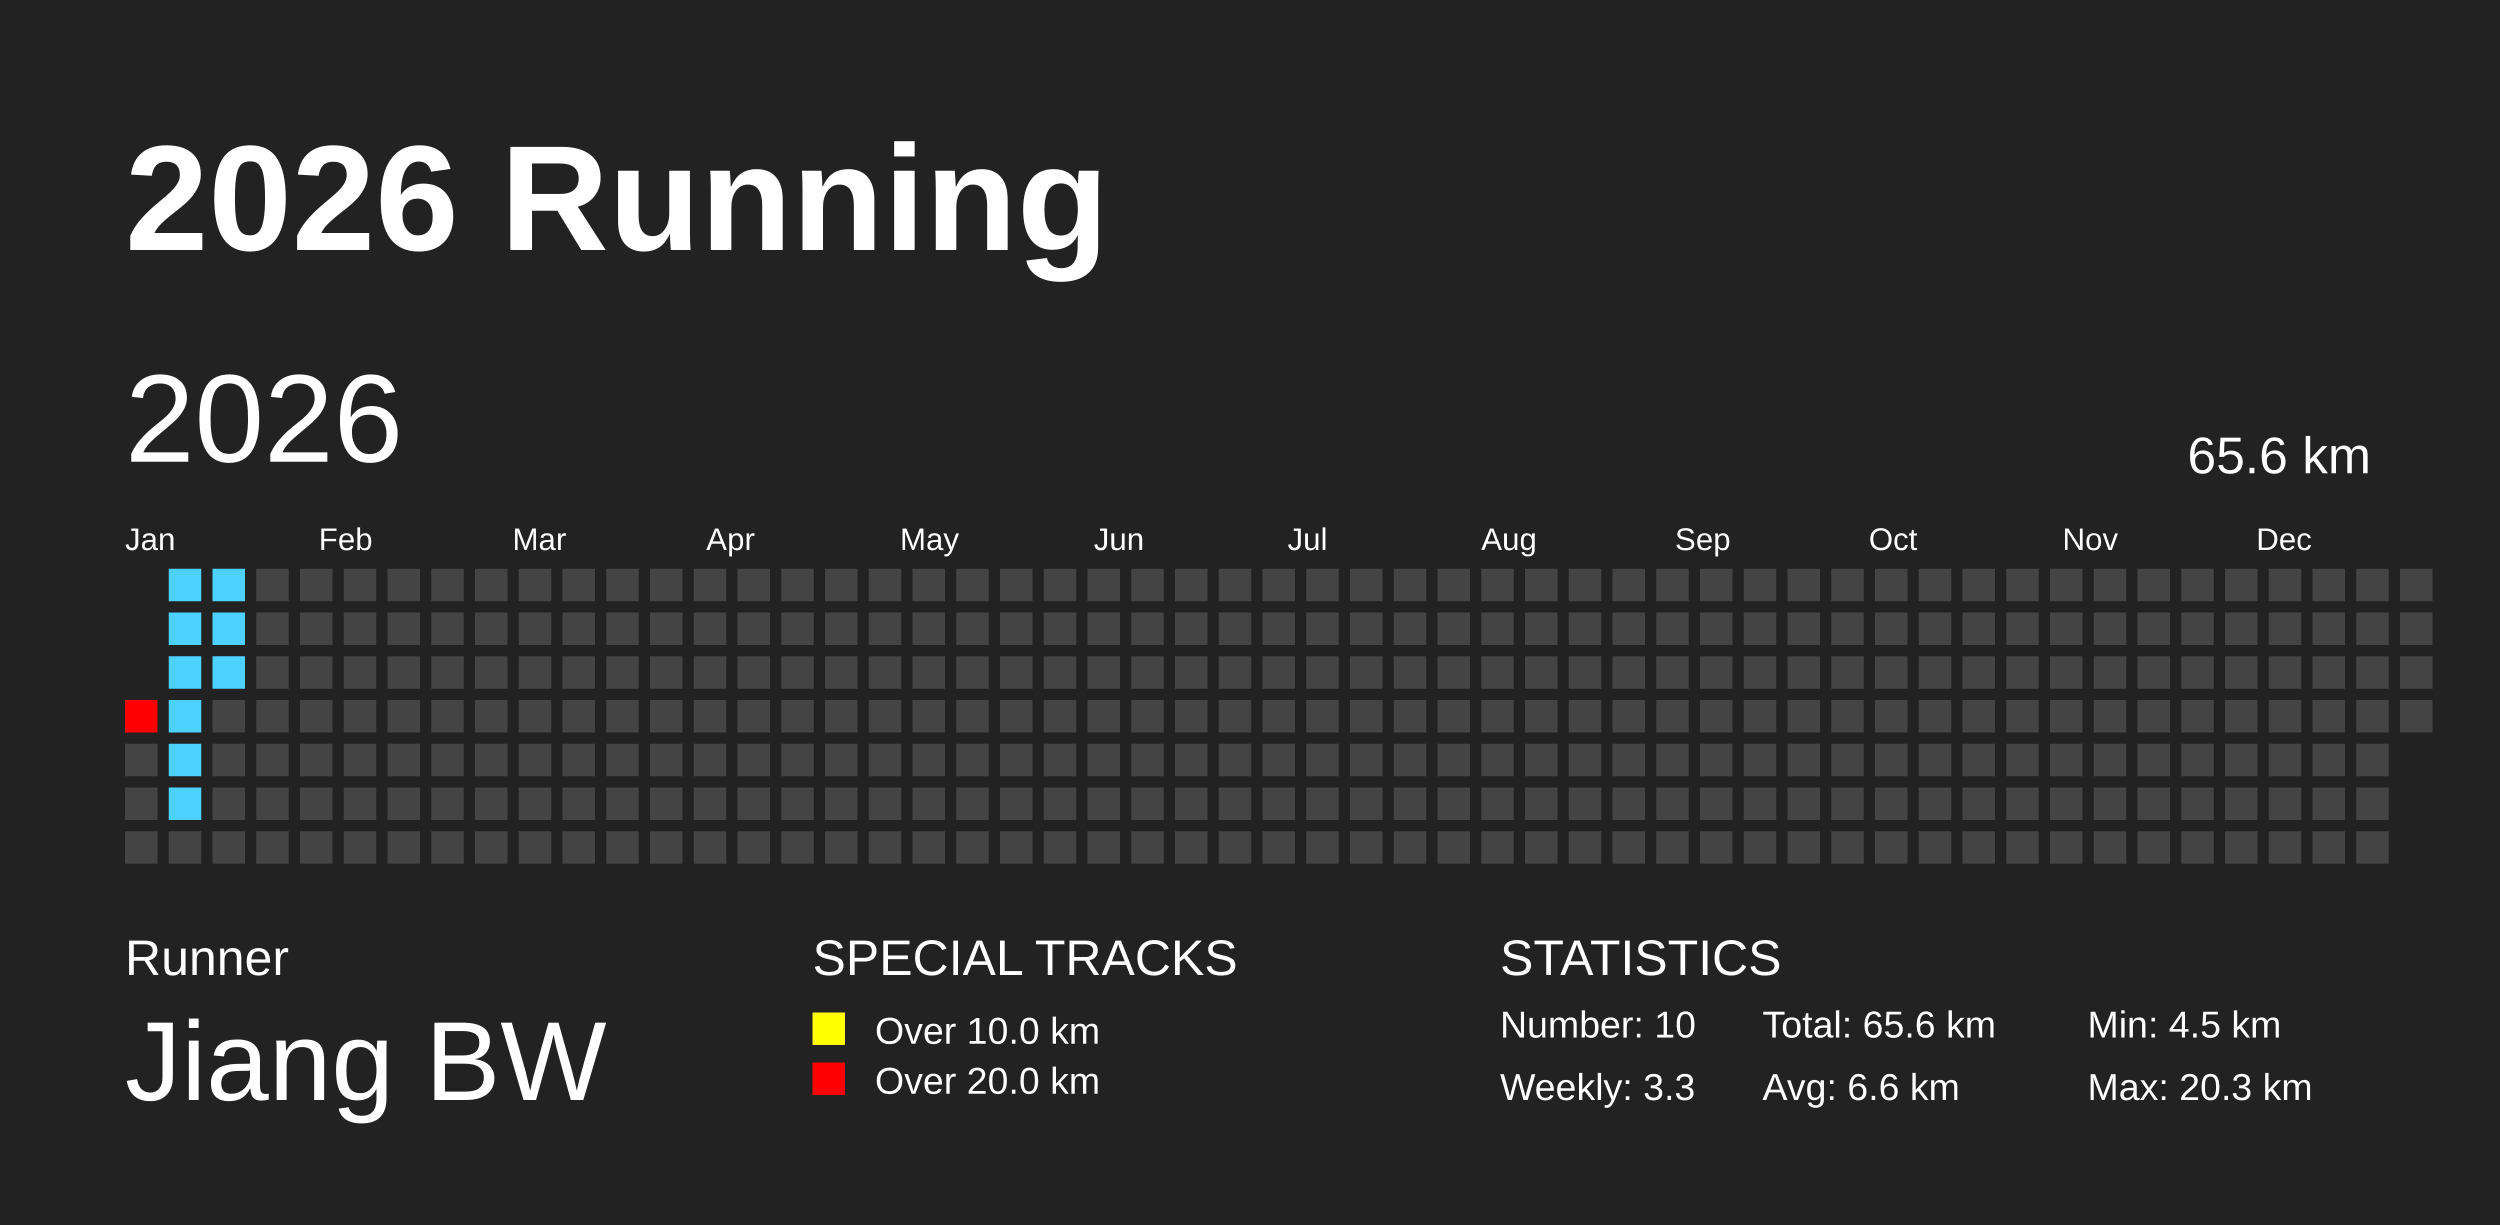
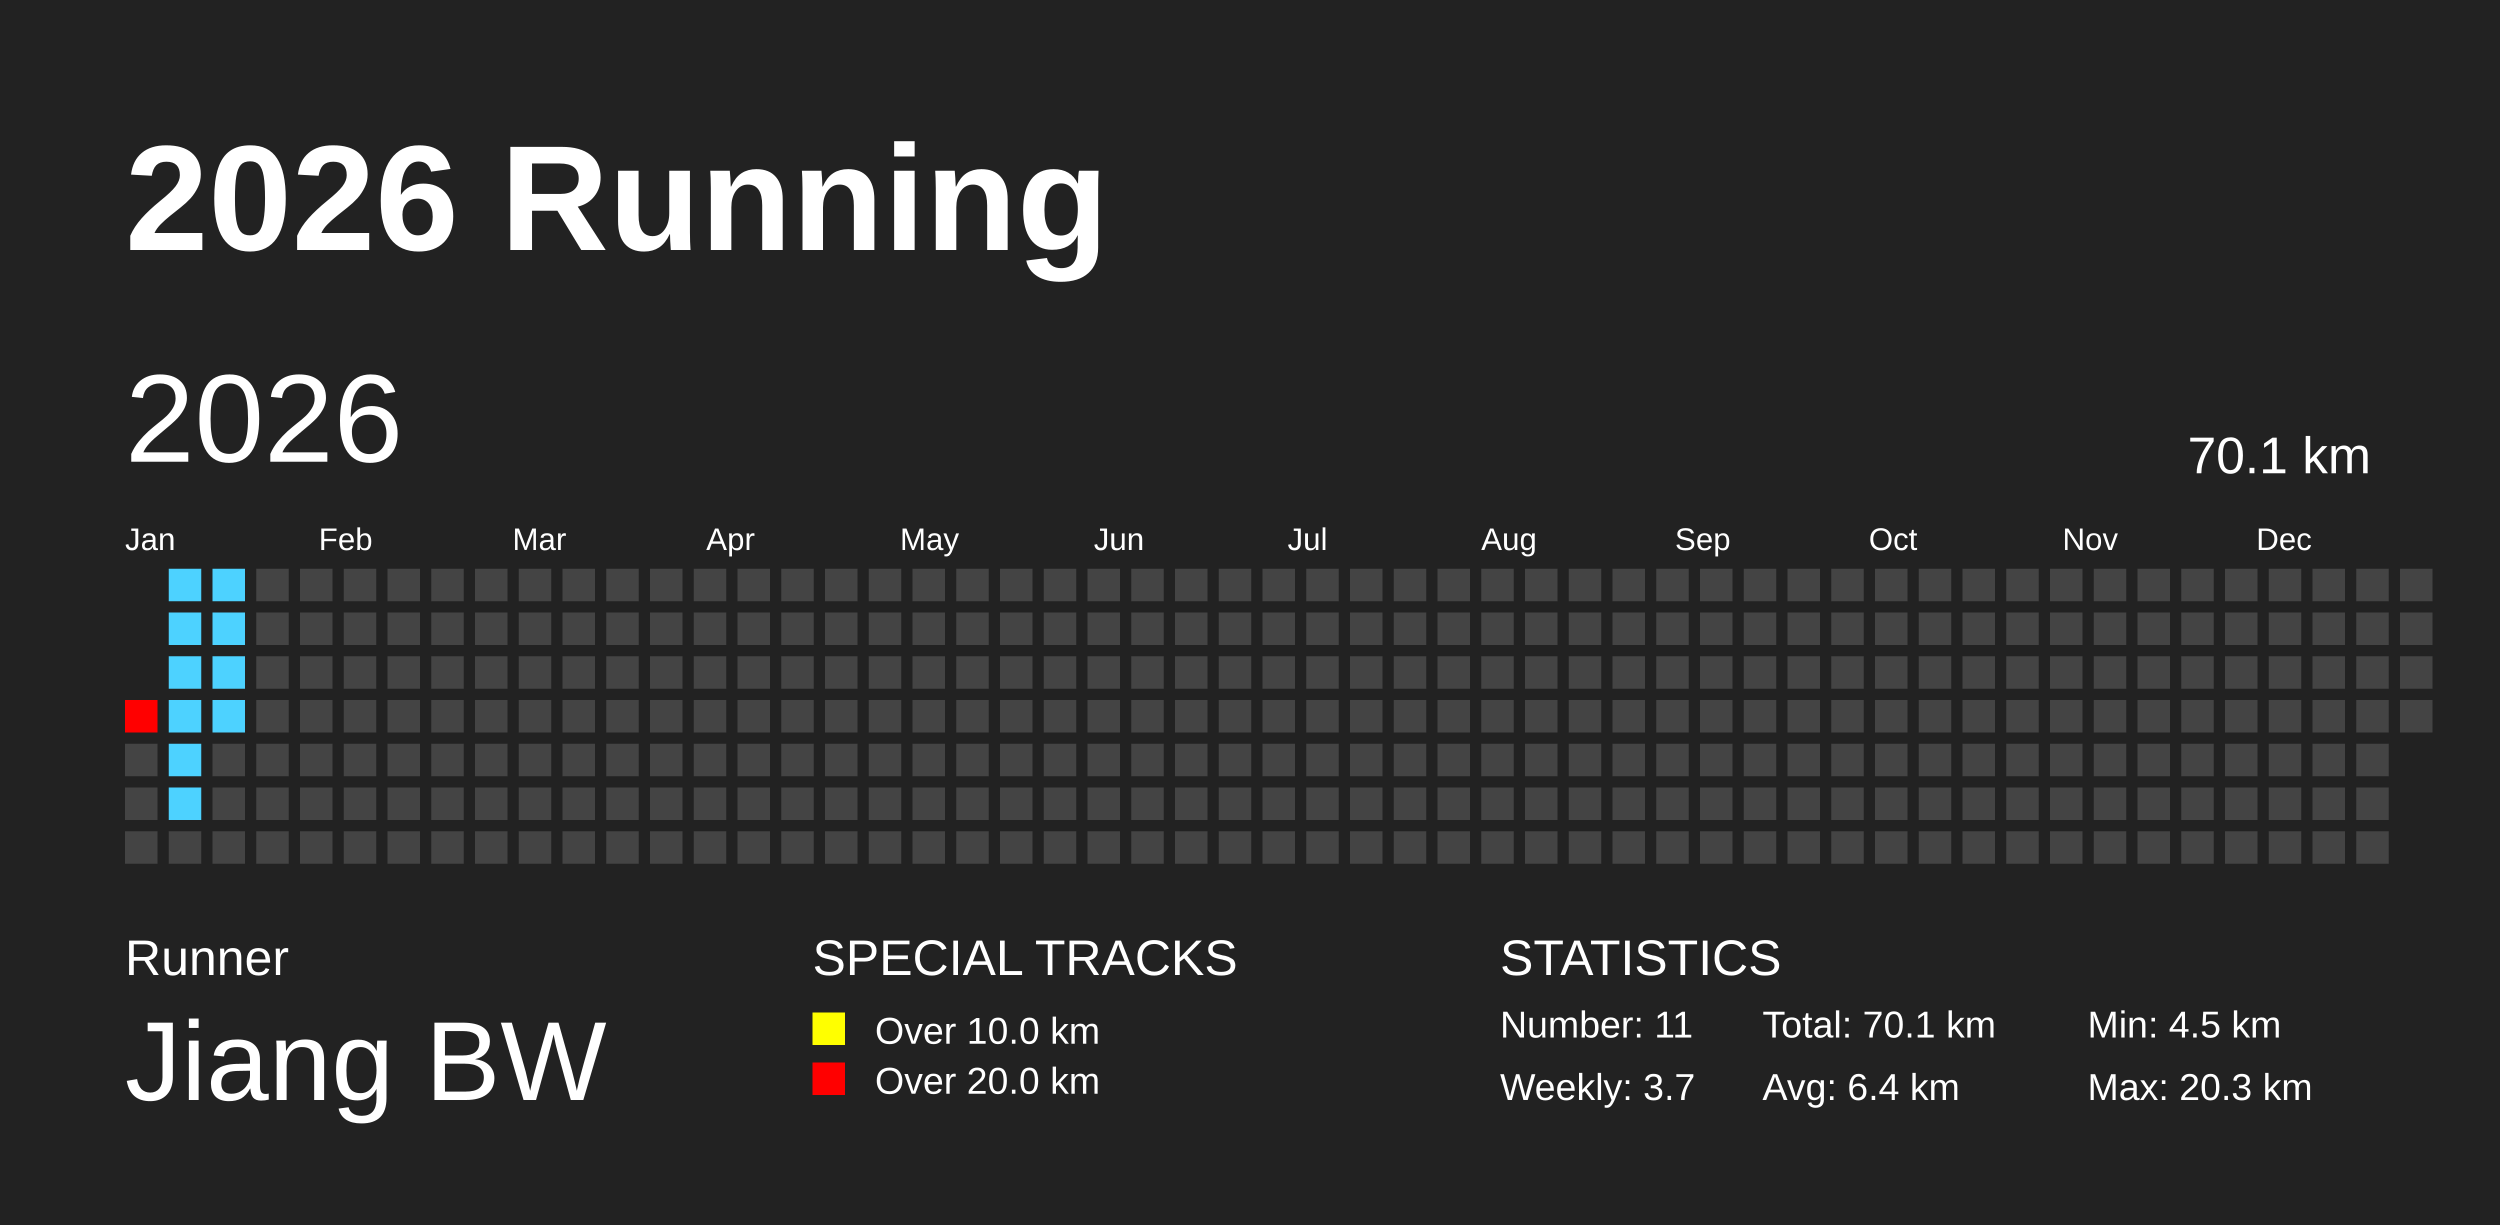
<svg xmlns="http://www.w3.org/2000/svg" baseProfile="full" height="98mm" version="1.1" viewBox="0,0,200,98" width="200mm">
  <defs />
  <rect fill="#222222" height="98" width="200" x="0" y="0" />
  <text fill="#FFFFFF" style="font-size:12px; font-family:Arial; font-weight:bold;" x="10" y="20">2026 Running</text>
  <text fill="#FFFFFF" style="font-size:4px; font-family:Arial" x="10" y="78">Runner</text>
  <text fill="#FFFFFF" style="font-size:9px; font-family:Arial" x="10" y="88">Jiang BW</text>
  <text fill="#FFFFFF" style="font-size:4px; font-family:Arial" x="65" y="78">SPECIAL TRACKS</text>
  <rect fill="yellow" height="2.6" width="2.6" x="65" y="81" />
  <text fill="#FFFFFF" style="font-size:3px; font-family:Arial" x="70" y="83.5">Over 10.0 km</text>
  <rect fill="red" height="2.6" width="2.6" x="65" y="85" />
  <text fill="#FFFFFF" style="font-size:3px; font-family:Arial" x="70" y="87.5">Over 20.0 km</text>
  <text fill="#FFFFFF" style="font-size:4px; font-family:Arial" x="120" y="78">STATISTICS</text>
-   <text fill="#FFFFFF" style="font-size:3px; font-family:Arial" x="120" y="83">Number: 10</text>
-   <text fill="#FFFFFF" style="font-size:3px; font-family:Arial" x="120" y="88">Weekly: 3.3</text>
-   <text fill="#FFFFFF" style="font-size:3px; font-family:Arial" x="141" y="83">Total: 65.6 km</text>
-   <text fill="#FFFFFF" style="font-size:3px; font-family:Arial" x="141" y="88">Avg: 6.6 km</text>
+   <text fill="#FFFFFF" style="font-size:3px; font-family:Arial" x="120" y="83">Number: 11</text>
+   <text fill="#FFFFFF" style="font-size:3px; font-family:Arial" x="120" y="88">Weekly: 3.7</text>
+   <text fill="#FFFFFF" style="font-size:3px; font-family:Arial" x="141" y="83">Total: 70.1 km</text>
+   <text fill="#FFFFFF" style="font-size:3px; font-family:Arial" x="141" y="88">Avg: 6.4 km</text>
  <text fill="#FFFFFF" style="font-size:3px; font-family:Arial" x="167" y="83">Min: 4.5 km</text>
  <text fill="#FFFFFF" style="font-size:3px; font-family:Arial" x="167" y="88">Max: 20.3 km</text>
  <text dominant-baseline="hanging" fill="#FFFFFF" style="font-size:10.0px; font-family:Arial;" x="10" y="30">2026</text>
-   <text dominant-baseline="hanging" fill="#FFFFFF" style="font-size:4.125px; font-family:Arial;" x="175" y="35">65.6 km</text>
+   <text dominant-baseline="hanging" fill="#FFFFFF" style="font-size:4.125px; font-family:Arial;" x="175" y="35">70.1 km</text>
  <text fill="#FFFFFF" style="font-size:2.5px; font-family:Arial" x="10.0" y="44">Jan</text>
  <text fill="#FFFFFF" style="font-size:2.5px; font-family:Arial" x="25.5" y="44">Feb</text>
  <text fill="#FFFFFF" style="font-size:2.5px; font-family:Arial" x="41.0" y="44">Mar</text>
  <text fill="#FFFFFF" style="font-size:2.5px; font-family:Arial" x="56.5" y="44">Apr</text>
  <text fill="#FFFFFF" style="font-size:2.5px; font-family:Arial" x="72.0" y="44">May</text>
  <text fill="#FFFFFF" style="font-size:2.5px; font-family:Arial" x="87.5" y="44">Jun</text>
  <text fill="#FFFFFF" style="font-size:2.5px; font-family:Arial" x="103.0" y="44">Jul</text>
  <text fill="#FFFFFF" style="font-size:2.5px; font-family:Arial" x="118.5" y="44">Aug</text>
  <text fill="#FFFFFF" style="font-size:2.5px; font-family:Arial" x="134.0" y="44">Sep</text>
  <text fill="#FFFFFF" style="font-size:2.5px; font-family:Arial" x="149.5" y="44">Oct</text>
  <text fill="#FFFFFF" style="font-size:2.5px; font-family:Arial" x="165.0" y="44">Nov</text>
  <text fill="#FFFFFF" style="font-size:2.5px; font-family:Arial" x="180.5" y="44">Dec</text>
  <rect fill="red" height="2.6" width="2.6" x="10.0" y="56.0" />
  <rect fill="#444444" height="2.6" width="2.6" x="10.0" y="59.5" />
  <rect fill="#444444" height="2.6" width="2.6" x="10.0" y="63.0" />
  <rect fill="#444444" height="2.6" width="2.6" x="10.0" y="66.5" />
  <rect fill="#4dd2ff" height="2.6" width="2.6" x="13.5" y="45.5" />
  <rect fill="#4dd2ff" height="2.6" width="2.6" x="13.5" y="49.0" />
  <rect fill="#4dd2ff" height="2.6" width="2.6" x="13.5" y="52.5" />
  <rect fill="#4dd2ff" height="2.6" width="2.6" x="13.5" y="56.0" />
  <rect fill="#4dd2ff" height="2.6" width="2.6" x="13.5" y="59.5" />
  <rect fill="#4dd2ff" height="2.6" width="2.6" x="13.5" y="63.0" />
  <rect fill="#444444" height="2.6" width="2.6" x="13.5" y="66.5" />
  <rect fill="#4dd2ff" height="2.6" width="2.6" x="17.0" y="45.5" />
  <rect fill="#4dd2ff" height="2.6" width="2.6" x="17.0" y="49.0" />
  <rect fill="#4dd2ff" height="2.6" width="2.6" x="17.0" y="52.5" />
-   <rect fill="#444444" height="2.6" width="2.6" x="17.0" y="56.0" />
+   <rect fill="#4dd2ff" height="2.6" width="2.6" x="17.0" y="56.0" />
  <rect fill="#444444" height="2.6" width="2.6" x="17.0" y="59.5" />
  <rect fill="#444444" height="2.6" width="2.6" x="17.0" y="63.0" />
  <rect fill="#444444" height="2.6" width="2.6" x="17.0" y="66.5" />
  <rect fill="#444444" height="2.6" width="2.6" x="20.5" y="45.5" />
  <rect fill="#444444" height="2.6" width="2.6" x="20.5" y="49.0" />
  <rect fill="#444444" height="2.6" width="2.6" x="20.5" y="52.5" />
  <rect fill="#444444" height="2.6" width="2.6" x="20.5" y="56.0" />
  <rect fill="#444444" height="2.6" width="2.6" x="20.5" y="59.5" />
  <rect fill="#444444" height="2.6" width="2.6" x="20.5" y="63.0" />
  <rect fill="#444444" height="2.6" width="2.6" x="20.5" y="66.5" />
  <rect fill="#444444" height="2.6" width="2.6" x="24.0" y="45.5" />
  <rect fill="#444444" height="2.6" width="2.6" x="24.0" y="49.0" />
  <rect fill="#444444" height="2.6" width="2.6" x="24.0" y="52.5" />
  <rect fill="#444444" height="2.6" width="2.6" x="24.0" y="56.0" />
  <rect fill="#444444" height="2.6" width="2.6" x="24.0" y="59.5" />
  <rect fill="#444444" height="2.6" width="2.6" x="24.0" y="63.0" />
  <rect fill="#444444" height="2.6" width="2.6" x="24.0" y="66.5" />
  <rect fill="#444444" height="2.6" width="2.6" x="27.5" y="45.5" />
  <rect fill="#444444" height="2.6" width="2.6" x="27.5" y="49.0" />
  <rect fill="#444444" height="2.6" width="2.6" x="27.5" y="52.5" />
  <rect fill="#444444" height="2.6" width="2.6" x="27.5" y="56.0" />
  <rect fill="#444444" height="2.6" width="2.6" x="27.5" y="59.5" />
  <rect fill="#444444" height="2.6" width="2.6" x="27.5" y="63.0" />
  <rect fill="#444444" height="2.6" width="2.6" x="27.5" y="66.5" />
  <rect fill="#444444" height="2.6" width="2.6" x="31.0" y="45.5" />
  <rect fill="#444444" height="2.6" width="2.6" x="31.0" y="49.0" />
  <rect fill="#444444" height="2.6" width="2.6" x="31.0" y="52.5" />
  <rect fill="#444444" height="2.6" width="2.6" x="31.0" y="56.0" />
  <rect fill="#444444" height="2.6" width="2.6" x="31.0" y="59.5" />
  <rect fill="#444444" height="2.6" width="2.6" x="31.0" y="63.0" />
  <rect fill="#444444" height="2.6" width="2.6" x="31.0" y="66.5" />
  <rect fill="#444444" height="2.6" width="2.6" x="34.5" y="45.5" />
  <rect fill="#444444" height="2.6" width="2.6" x="34.5" y="49.0" />
  <rect fill="#444444" height="2.6" width="2.6" x="34.5" y="52.5" />
  <rect fill="#444444" height="2.6" width="2.6" x="34.5" y="56.0" />
  <rect fill="#444444" height="2.6" width="2.6" x="34.5" y="59.5" />
  <rect fill="#444444" height="2.6" width="2.6" x="34.5" y="63.0" />
  <rect fill="#444444" height="2.6" width="2.6" x="34.5" y="66.5" />
  <rect fill="#444444" height="2.6" width="2.6" x="38.0" y="45.5" />
  <rect fill="#444444" height="2.6" width="2.6" x="38.0" y="49.0" />
  <rect fill="#444444" height="2.6" width="2.6" x="38.0" y="52.5" />
  <rect fill="#444444" height="2.6" width="2.6" x="38.0" y="56.0" />
  <rect fill="#444444" height="2.6" width="2.6" x="38.0" y="59.5" />
  <rect fill="#444444" height="2.6" width="2.6" x="38.0" y="63.0" />
  <rect fill="#444444" height="2.6" width="2.6" x="38.0" y="66.5" />
  <rect fill="#444444" height="2.6" width="2.6" x="41.5" y="45.5" />
  <rect fill="#444444" height="2.6" width="2.6" x="41.5" y="49.0" />
  <rect fill="#444444" height="2.6" width="2.6" x="41.5" y="52.5" />
  <rect fill="#444444" height="2.6" width="2.6" x="41.5" y="56.0" />
  <rect fill="#444444" height="2.6" width="2.6" x="41.5" y="59.5" />
  <rect fill="#444444" height="2.6" width="2.6" x="41.5" y="63.0" />
  <rect fill="#444444" height="2.6" width="2.6" x="41.5" y="66.5" />
  <rect fill="#444444" height="2.6" width="2.6" x="45.0" y="45.5" />
  <rect fill="#444444" height="2.6" width="2.6" x="45.0" y="49.0" />
  <rect fill="#444444" height="2.6" width="2.6" x="45.0" y="52.5" />
  <rect fill="#444444" height="2.6" width="2.6" x="45.0" y="56.0" />
  <rect fill="#444444" height="2.6" width="2.6" x="45.0" y="59.5" />
  <rect fill="#444444" height="2.6" width="2.6" x="45.0" y="63.0" />
  <rect fill="#444444" height="2.6" width="2.6" x="45.0" y="66.5" />
  <rect fill="#444444" height="2.6" width="2.6" x="48.5" y="45.5" />
  <rect fill="#444444" height="2.6" width="2.6" x="48.5" y="49.0" />
  <rect fill="#444444" height="2.6" width="2.6" x="48.5" y="52.5" />
  <rect fill="#444444" height="2.6" width="2.6" x="48.5" y="56.0" />
  <rect fill="#444444" height="2.6" width="2.6" x="48.5" y="59.5" />
  <rect fill="#444444" height="2.6" width="2.6" x="48.5" y="63.0" />
  <rect fill="#444444" height="2.6" width="2.6" x="48.5" y="66.5" />
  <rect fill="#444444" height="2.6" width="2.6" x="52.0" y="45.5" />
  <rect fill="#444444" height="2.6" width="2.6" x="52.0" y="49.0" />
  <rect fill="#444444" height="2.6" width="2.6" x="52.0" y="52.5" />
  <rect fill="#444444" height="2.6" width="2.6" x="52.0" y="56.0" />
  <rect fill="#444444" height="2.6" width="2.6" x="52.0" y="59.5" />
  <rect fill="#444444" height="2.6" width="2.6" x="52.0" y="63.0" />
  <rect fill="#444444" height="2.6" width="2.6" x="52.0" y="66.5" />
  <rect fill="#444444" height="2.6" width="2.6" x="55.5" y="45.5" />
  <rect fill="#444444" height="2.6" width="2.6" x="55.5" y="49.0" />
  <rect fill="#444444" height="2.6" width="2.6" x="55.5" y="52.5" />
  <rect fill="#444444" height="2.6" width="2.6" x="55.5" y="56.0" />
  <rect fill="#444444" height="2.6" width="2.6" x="55.5" y="59.5" />
  <rect fill="#444444" height="2.6" width="2.6" x="55.5" y="63.0" />
  <rect fill="#444444" height="2.6" width="2.6" x="55.5" y="66.5" />
  <rect fill="#444444" height="2.6" width="2.6" x="59.0" y="45.5" />
  <rect fill="#444444" height="2.6" width="2.6" x="59.0" y="49.0" />
  <rect fill="#444444" height="2.6" width="2.6" x="59.0" y="52.5" />
  <rect fill="#444444" height="2.6" width="2.6" x="59.0" y="56.0" />
  <rect fill="#444444" height="2.6" width="2.6" x="59.0" y="59.5" />
  <rect fill="#444444" height="2.6" width="2.6" x="59.0" y="63.0" />
  <rect fill="#444444" height="2.6" width="2.6" x="59.0" y="66.5" />
  <rect fill="#444444" height="2.6" width="2.6" x="62.5" y="45.5" />
  <rect fill="#444444" height="2.6" width="2.6" x="62.5" y="49.0" />
  <rect fill="#444444" height="2.6" width="2.6" x="62.5" y="52.5" />
  <rect fill="#444444" height="2.6" width="2.6" x="62.5" y="56.0" />
  <rect fill="#444444" height="2.6" width="2.6" x="62.5" y="59.5" />
  <rect fill="#444444" height="2.6" width="2.6" x="62.5" y="63.0" />
  <rect fill="#444444" height="2.6" width="2.6" x="62.5" y="66.5" />
  <rect fill="#444444" height="2.6" width="2.6" x="66.0" y="45.5" />
  <rect fill="#444444" height="2.6" width="2.6" x="66.0" y="49.0" />
  <rect fill="#444444" height="2.6" width="2.6" x="66.0" y="52.5" />
  <rect fill="#444444" height="2.6" width="2.6" x="66.0" y="56.0" />
  <rect fill="#444444" height="2.6" width="2.6" x="66.0" y="59.5" />
  <rect fill="#444444" height="2.6" width="2.6" x="66.0" y="63.0" />
  <rect fill="#444444" height="2.6" width="2.6" x="66.0" y="66.5" />
  <rect fill="#444444" height="2.6" width="2.6" x="69.5" y="45.5" />
  <rect fill="#444444" height="2.6" width="2.6" x="69.5" y="49.0" />
  <rect fill="#444444" height="2.6" width="2.6" x="69.5" y="52.5" />
  <rect fill="#444444" height="2.6" width="2.6" x="69.5" y="56.0" />
  <rect fill="#444444" height="2.6" width="2.6" x="69.5" y="59.5" />
  <rect fill="#444444" height="2.6" width="2.6" x="69.5" y="63.0" />
  <rect fill="#444444" height="2.6" width="2.6" x="69.5" y="66.5" />
  <rect fill="#444444" height="2.6" width="2.6" x="73.0" y="45.5" />
  <rect fill="#444444" height="2.6" width="2.6" x="73.0" y="49.0" />
  <rect fill="#444444" height="2.6" width="2.6" x="73.0" y="52.5" />
  <rect fill="#444444" height="2.6" width="2.6" x="73.0" y="56.0" />
  <rect fill="#444444" height="2.6" width="2.6" x="73.0" y="59.5" />
  <rect fill="#444444" height="2.6" width="2.6" x="73.0" y="63.0" />
  <rect fill="#444444" height="2.6" width="2.6" x="73.0" y="66.5" />
  <rect fill="#444444" height="2.6" width="2.6" x="76.5" y="45.5" />
  <rect fill="#444444" height="2.6" width="2.6" x="76.5" y="49.0" />
  <rect fill="#444444" height="2.6" width="2.6" x="76.5" y="52.5" />
  <rect fill="#444444" height="2.6" width="2.6" x="76.5" y="56.0" />
  <rect fill="#444444" height="2.6" width="2.6" x="76.5" y="59.5" />
  <rect fill="#444444" height="2.6" width="2.6" x="76.5" y="63.0" />
  <rect fill="#444444" height="2.6" width="2.6" x="76.5" y="66.5" />
  <rect fill="#444444" height="2.6" width="2.6" x="80.0" y="45.5" />
  <rect fill="#444444" height="2.6" width="2.6" x="80.0" y="49.0" />
  <rect fill="#444444" height="2.6" width="2.6" x="80.0" y="52.5" />
  <rect fill="#444444" height="2.6" width="2.6" x="80.0" y="56.0" />
  <rect fill="#444444" height="2.6" width="2.6" x="80.0" y="59.5" />
  <rect fill="#444444" height="2.6" width="2.6" x="80.0" y="63.0" />
  <rect fill="#444444" height="2.6" width="2.6" x="80.0" y="66.5" />
  <rect fill="#444444" height="2.6" width="2.6" x="83.5" y="45.5" />
  <rect fill="#444444" height="2.6" width="2.6" x="83.5" y="49.0" />
  <rect fill="#444444" height="2.6" width="2.6" x="83.5" y="52.5" />
  <rect fill="#444444" height="2.6" width="2.6" x="83.5" y="56.0" />
  <rect fill="#444444" height="2.6" width="2.6" x="83.5" y="59.5" />
  <rect fill="#444444" height="2.6" width="2.6" x="83.5" y="63.0" />
  <rect fill="#444444" height="2.6" width="2.6" x="83.5" y="66.5" />
  <rect fill="#444444" height="2.6" width="2.6" x="87.0" y="45.5" />
  <rect fill="#444444" height="2.6" width="2.6" x="87.0" y="49.0" />
  <rect fill="#444444" height="2.6" width="2.6" x="87.0" y="52.5" />
  <rect fill="#444444" height="2.6" width="2.6" x="87.0" y="56.0" />
  <rect fill="#444444" height="2.6" width="2.6" x="87.0" y="59.5" />
  <rect fill="#444444" height="2.6" width="2.6" x="87.0" y="63.0" />
  <rect fill="#444444" height="2.6" width="2.6" x="87.0" y="66.5" />
  <rect fill="#444444" height="2.6" width="2.6" x="90.5" y="45.5" />
  <rect fill="#444444" height="2.6" width="2.6" x="90.5" y="49.0" />
  <rect fill="#444444" height="2.6" width="2.6" x="90.5" y="52.5" />
  <rect fill="#444444" height="2.6" width="2.6" x="90.5" y="56.0" />
  <rect fill="#444444" height="2.6" width="2.6" x="90.5" y="59.5" />
  <rect fill="#444444" height="2.6" width="2.6" x="90.5" y="63.0" />
  <rect fill="#444444" height="2.6" width="2.6" x="90.5" y="66.5" />
  <rect fill="#444444" height="2.6" width="2.6" x="94.0" y="45.5" />
  <rect fill="#444444" height="2.6" width="2.6" x="94.0" y="49.0" />
  <rect fill="#444444" height="2.6" width="2.6" x="94.0" y="52.5" />
  <rect fill="#444444" height="2.6" width="2.6" x="94.0" y="56.0" />
  <rect fill="#444444" height="2.6" width="2.6" x="94.0" y="59.5" />
  <rect fill="#444444" height="2.6" width="2.6" x="94.0" y="63.0" />
  <rect fill="#444444" height="2.6" width="2.6" x="94.0" y="66.5" />
  <rect fill="#444444" height="2.6" width="2.6" x="97.5" y="45.5" />
  <rect fill="#444444" height="2.6" width="2.6" x="97.5" y="49.0" />
  <rect fill="#444444" height="2.6" width="2.6" x="97.5" y="52.5" />
  <rect fill="#444444" height="2.6" width="2.6" x="97.5" y="56.0" />
  <rect fill="#444444" height="2.6" width="2.6" x="97.5" y="59.5" />
  <rect fill="#444444" height="2.6" width="2.6" x="97.5" y="63.0" />
  <rect fill="#444444" height="2.6" width="2.6" x="97.5" y="66.5" />
  <rect fill="#444444" height="2.6" width="2.6" x="101.0" y="45.5" />
  <rect fill="#444444" height="2.6" width="2.6" x="101.0" y="49.0" />
  <rect fill="#444444" height="2.6" width="2.6" x="101.0" y="52.5" />
  <rect fill="#444444" height="2.6" width="2.6" x="101.0" y="56.0" />
  <rect fill="#444444" height="2.6" width="2.6" x="101.0" y="59.5" />
  <rect fill="#444444" height="2.6" width="2.6" x="101.0" y="63.0" />
  <rect fill="#444444" height="2.6" width="2.6" x="101.0" y="66.5" />
  <rect fill="#444444" height="2.6" width="2.6" x="104.5" y="45.5" />
  <rect fill="#444444" height="2.6" width="2.6" x="104.5" y="49.0" />
  <rect fill="#444444" height="2.6" width="2.6" x="104.5" y="52.5" />
  <rect fill="#444444" height="2.6" width="2.6" x="104.5" y="56.0" />
  <rect fill="#444444" height="2.6" width="2.6" x="104.5" y="59.5" />
  <rect fill="#444444" height="2.6" width="2.6" x="104.5" y="63.0" />
  <rect fill="#444444" height="2.6" width="2.6" x="104.5" y="66.5" />
  <rect fill="#444444" height="2.6" width="2.6" x="108.0" y="45.5" />
  <rect fill="#444444" height="2.6" width="2.6" x="108.0" y="49.0" />
  <rect fill="#444444" height="2.6" width="2.6" x="108.0" y="52.5" />
  <rect fill="#444444" height="2.6" width="2.6" x="108.0" y="56.0" />
  <rect fill="#444444" height="2.6" width="2.6" x="108.0" y="59.5" />
  <rect fill="#444444" height="2.6" width="2.6" x="108.0" y="63.0" />
  <rect fill="#444444" height="2.6" width="2.6" x="108.0" y="66.5" />
  <rect fill="#444444" height="2.6" width="2.6" x="111.5" y="45.5" />
  <rect fill="#444444" height="2.6" width="2.6" x="111.5" y="49.0" />
  <rect fill="#444444" height="2.6" width="2.6" x="111.5" y="52.5" />
  <rect fill="#444444" height="2.6" width="2.6" x="111.5" y="56.0" />
  <rect fill="#444444" height="2.6" width="2.6" x="111.5" y="59.5" />
  <rect fill="#444444" height="2.6" width="2.6" x="111.5" y="63.0" />
  <rect fill="#444444" height="2.6" width="2.6" x="111.5" y="66.5" />
  <rect fill="#444444" height="2.6" width="2.6" x="115.0" y="45.5" />
  <rect fill="#444444" height="2.6" width="2.6" x="115.0" y="49.0" />
  <rect fill="#444444" height="2.6" width="2.6" x="115.0" y="52.5" />
  <rect fill="#444444" height="2.6" width="2.6" x="115.0" y="56.0" />
  <rect fill="#444444" height="2.6" width="2.6" x="115.0" y="59.5" />
  <rect fill="#444444" height="2.6" width="2.6" x="115.0" y="63.0" />
  <rect fill="#444444" height="2.6" width="2.6" x="115.0" y="66.5" />
  <rect fill="#444444" height="2.6" width="2.6" x="118.5" y="45.5" />
  <rect fill="#444444" height="2.6" width="2.6" x="118.5" y="49.0" />
  <rect fill="#444444" height="2.6" width="2.6" x="118.5" y="52.5" />
  <rect fill="#444444" height="2.6" width="2.6" x="118.5" y="56.0" />
  <rect fill="#444444" height="2.6" width="2.6" x="118.5" y="59.5" />
  <rect fill="#444444" height="2.6" width="2.6" x="118.5" y="63.0" />
  <rect fill="#444444" height="2.6" width="2.6" x="118.5" y="66.5" />
  <rect fill="#444444" height="2.6" width="2.6" x="122.0" y="45.5" />
  <rect fill="#444444" height="2.6" width="2.6" x="122.0" y="49.0" />
  <rect fill="#444444" height="2.6" width="2.6" x="122.0" y="52.5" />
  <rect fill="#444444" height="2.6" width="2.6" x="122.0" y="56.0" />
  <rect fill="#444444" height="2.6" width="2.6" x="122.0" y="59.5" />
  <rect fill="#444444" height="2.6" width="2.6" x="122.0" y="63.0" />
  <rect fill="#444444" height="2.6" width="2.6" x="122.0" y="66.5" />
  <rect fill="#444444" height="2.6" width="2.6" x="125.5" y="45.5" />
  <rect fill="#444444" height="2.6" width="2.6" x="125.5" y="49.0" />
  <rect fill="#444444" height="2.6" width="2.6" x="125.5" y="52.5" />
  <rect fill="#444444" height="2.6" width="2.6" x="125.5" y="56.0" />
  <rect fill="#444444" height="2.6" width="2.6" x="125.5" y="59.5" />
  <rect fill="#444444" height="2.6" width="2.6" x="125.5" y="63.0" />
  <rect fill="#444444" height="2.6" width="2.6" x="125.5" y="66.5" />
  <rect fill="#444444" height="2.6" width="2.6" x="129.0" y="45.5" />
  <rect fill="#444444" height="2.6" width="2.6" x="129.0" y="49.0" />
  <rect fill="#444444" height="2.6" width="2.6" x="129.0" y="52.5" />
  <rect fill="#444444" height="2.6" width="2.6" x="129.0" y="56.0" />
  <rect fill="#444444" height="2.6" width="2.6" x="129.0" y="59.5" />
  <rect fill="#444444" height="2.6" width="2.6" x="129.0" y="63.0" />
  <rect fill="#444444" height="2.6" width="2.6" x="129.0" y="66.5" />
  <rect fill="#444444" height="2.6" width="2.6" x="132.5" y="45.5" />
  <rect fill="#444444" height="2.6" width="2.6" x="132.5" y="49.0" />
  <rect fill="#444444" height="2.6" width="2.6" x="132.5" y="52.5" />
  <rect fill="#444444" height="2.6" width="2.6" x="132.5" y="56.0" />
  <rect fill="#444444" height="2.6" width="2.6" x="132.5" y="59.5" />
  <rect fill="#444444" height="2.6" width="2.6" x="132.5" y="63.0" />
  <rect fill="#444444" height="2.6" width="2.6" x="132.5" y="66.5" />
  <rect fill="#444444" height="2.6" width="2.6" x="136.0" y="45.5" />
  <rect fill="#444444" height="2.6" width="2.6" x="136.0" y="49.0" />
  <rect fill="#444444" height="2.6" width="2.6" x="136.0" y="52.5" />
  <rect fill="#444444" height="2.6" width="2.6" x="136.0" y="56.0" />
  <rect fill="#444444" height="2.6" width="2.6" x="136.0" y="59.5" />
  <rect fill="#444444" height="2.6" width="2.6" x="136.0" y="63.0" />
  <rect fill="#444444" height="2.6" width="2.6" x="136.0" y="66.5" />
  <rect fill="#444444" height="2.6" width="2.6" x="139.5" y="45.5" />
  <rect fill="#444444" height="2.6" width="2.6" x="139.5" y="49.0" />
  <rect fill="#444444" height="2.6" width="2.6" x="139.5" y="52.5" />
  <rect fill="#444444" height="2.6" width="2.6" x="139.5" y="56.0" />
  <rect fill="#444444" height="2.6" width="2.6" x="139.5" y="59.5" />
  <rect fill="#444444" height="2.6" width="2.6" x="139.5" y="63.0" />
  <rect fill="#444444" height="2.6" width="2.6" x="139.5" y="66.5" />
  <rect fill="#444444" height="2.6" width="2.6" x="143.0" y="45.5" />
  <rect fill="#444444" height="2.6" width="2.6" x="143.0" y="49.0" />
  <rect fill="#444444" height="2.6" width="2.6" x="143.0" y="52.5" />
  <rect fill="#444444" height="2.6" width="2.6" x="143.0" y="56.0" />
  <rect fill="#444444" height="2.6" width="2.6" x="143.0" y="59.5" />
  <rect fill="#444444" height="2.6" width="2.6" x="143.0" y="63.0" />
  <rect fill="#444444" height="2.6" width="2.6" x="143.0" y="66.5" />
  <rect fill="#444444" height="2.6" width="2.6" x="146.5" y="45.5" />
  <rect fill="#444444" height="2.6" width="2.6" x="146.5" y="49.0" />
  <rect fill="#444444" height="2.6" width="2.6" x="146.5" y="52.5" />
  <rect fill="#444444" height="2.6" width="2.6" x="146.5" y="56.0" />
  <rect fill="#444444" height="2.6" width="2.6" x="146.5" y="59.5" />
  <rect fill="#444444" height="2.6" width="2.6" x="146.5" y="63.0" />
  <rect fill="#444444" height="2.6" width="2.6" x="146.5" y="66.5" />
  <rect fill="#444444" height="2.6" width="2.6" x="150.0" y="45.5" />
  <rect fill="#444444" height="2.6" width="2.6" x="150.0" y="49.0" />
  <rect fill="#444444" height="2.6" width="2.6" x="150.0" y="52.5" />
  <rect fill="#444444" height="2.6" width="2.6" x="150.0" y="56.0" />
  <rect fill="#444444" height="2.6" width="2.6" x="150.0" y="59.5" />
  <rect fill="#444444" height="2.6" width="2.6" x="150.0" y="63.0" />
  <rect fill="#444444" height="2.6" width="2.6" x="150.0" y="66.5" />
  <rect fill="#444444" height="2.6" width="2.6" x="153.5" y="45.5" />
  <rect fill="#444444" height="2.6" width="2.6" x="153.5" y="49.0" />
  <rect fill="#444444" height="2.6" width="2.6" x="153.5" y="52.5" />
  <rect fill="#444444" height="2.6" width="2.6" x="153.5" y="56.0" />
  <rect fill="#444444" height="2.6" width="2.6" x="153.5" y="59.5" />
  <rect fill="#444444" height="2.6" width="2.6" x="153.5" y="63.0" />
  <rect fill="#444444" height="2.6" width="2.6" x="153.5" y="66.5" />
  <rect fill="#444444" height="2.6" width="2.6" x="157.0" y="45.5" />
  <rect fill="#444444" height="2.6" width="2.6" x="157.0" y="49.0" />
  <rect fill="#444444" height="2.6" width="2.6" x="157.0" y="52.5" />
  <rect fill="#444444" height="2.6" width="2.6" x="157.0" y="56.0" />
  <rect fill="#444444" height="2.6" width="2.6" x="157.0" y="59.5" />
  <rect fill="#444444" height="2.6" width="2.6" x="157.0" y="63.0" />
  <rect fill="#444444" height="2.6" width="2.6" x="157.0" y="66.5" />
  <rect fill="#444444" height="2.6" width="2.6" x="160.5" y="45.5" />
  <rect fill="#444444" height="2.6" width="2.6" x="160.5" y="49.0" />
  <rect fill="#444444" height="2.6" width="2.6" x="160.5" y="52.5" />
  <rect fill="#444444" height="2.6" width="2.6" x="160.5" y="56.0" />
  <rect fill="#444444" height="2.6" width="2.6" x="160.5" y="59.5" />
  <rect fill="#444444" height="2.6" width="2.6" x="160.5" y="63.0" />
  <rect fill="#444444" height="2.6" width="2.6" x="160.5" y="66.5" />
  <rect fill="#444444" height="2.6" width="2.6" x="164.0" y="45.5" />
  <rect fill="#444444" height="2.6" width="2.6" x="164.0" y="49.0" />
  <rect fill="#444444" height="2.6" width="2.6" x="164.0" y="52.5" />
  <rect fill="#444444" height="2.6" width="2.6" x="164.0" y="56.0" />
  <rect fill="#444444" height="2.6" width="2.6" x="164.0" y="59.5" />
  <rect fill="#444444" height="2.6" width="2.6" x="164.0" y="63.0" />
  <rect fill="#444444" height="2.6" width="2.6" x="164.0" y="66.5" />
  <rect fill="#444444" height="2.6" width="2.6" x="167.5" y="45.5" />
  <rect fill="#444444" height="2.6" width="2.6" x="167.5" y="49.0" />
  <rect fill="#444444" height="2.6" width="2.6" x="167.5" y="52.5" />
  <rect fill="#444444" height="2.6" width="2.6" x="167.5" y="56.0" />
  <rect fill="#444444" height="2.6" width="2.6" x="167.5" y="59.5" />
  <rect fill="#444444" height="2.6" width="2.6" x="167.5" y="63.0" />
  <rect fill="#444444" height="2.6" width="2.6" x="167.5" y="66.5" />
  <rect fill="#444444" height="2.6" width="2.6" x="171.0" y="45.5" />
  <rect fill="#444444" height="2.6" width="2.6" x="171.0" y="49.0" />
  <rect fill="#444444" height="2.6" width="2.6" x="171.0" y="52.5" />
  <rect fill="#444444" height="2.6" width="2.6" x="171.0" y="56.0" />
  <rect fill="#444444" height="2.6" width="2.6" x="171.0" y="59.5" />
  <rect fill="#444444" height="2.6" width="2.6" x="171.0" y="63.0" />
  <rect fill="#444444" height="2.6" width="2.6" x="171.0" y="66.5" />
  <rect fill="#444444" height="2.6" width="2.6" x="174.5" y="45.5" />
  <rect fill="#444444" height="2.6" width="2.6" x="174.5" y="49.0" />
  <rect fill="#444444" height="2.6" width="2.6" x="174.5" y="52.5" />
  <rect fill="#444444" height="2.6" width="2.6" x="174.5" y="56.0" />
  <rect fill="#444444" height="2.6" width="2.6" x="174.5" y="59.5" />
  <rect fill="#444444" height="2.6" width="2.6" x="174.5" y="63.0" />
  <rect fill="#444444" height="2.6" width="2.6" x="174.5" y="66.5" />
  <rect fill="#444444" height="2.6" width="2.6" x="178.0" y="45.5" />
  <rect fill="#444444" height="2.6" width="2.6" x="178.0" y="49.0" />
  <rect fill="#444444" height="2.6" width="2.6" x="178.0" y="52.5" />
  <rect fill="#444444" height="2.6" width="2.6" x="178.0" y="56.0" />
  <rect fill="#444444" height="2.6" width="2.6" x="178.0" y="59.5" />
  <rect fill="#444444" height="2.6" width="2.6" x="178.0" y="63.0" />
  <rect fill="#444444" height="2.6" width="2.6" x="178.0" y="66.5" />
  <rect fill="#444444" height="2.6" width="2.6" x="181.5" y="45.5" />
  <rect fill="#444444" height="2.6" width="2.6" x="181.5" y="49.0" />
  <rect fill="#444444" height="2.6" width="2.6" x="181.5" y="52.5" />
  <rect fill="#444444" height="2.6" width="2.6" x="181.5" y="56.0" />
  <rect fill="#444444" height="2.6" width="2.6" x="181.5" y="59.5" />
  <rect fill="#444444" height="2.6" width="2.6" x="181.5" y="63.0" />
  <rect fill="#444444" height="2.6" width="2.6" x="181.5" y="66.5" />
  <rect fill="#444444" height="2.6" width="2.6" x="185.0" y="45.5" />
  <rect fill="#444444" height="2.6" width="2.6" x="185.0" y="49.0" />
  <rect fill="#444444" height="2.6" width="2.6" x="185.0" y="52.5" />
  <rect fill="#444444" height="2.6" width="2.6" x="185.0" y="56.0" />
  <rect fill="#444444" height="2.6" width="2.6" x="185.0" y="59.5" />
  <rect fill="#444444" height="2.6" width="2.6" x="185.0" y="63.0" />
  <rect fill="#444444" height="2.6" width="2.6" x="185.0" y="66.5" />
  <rect fill="#444444" height="2.6" width="2.6" x="188.5" y="45.5" />
  <rect fill="#444444" height="2.6" width="2.6" x="188.5" y="49.0" />
  <rect fill="#444444" height="2.6" width="2.6" x="188.5" y="52.5" />
  <rect fill="#444444" height="2.6" width="2.6" x="188.5" y="56.0" />
  <rect fill="#444444" height="2.6" width="2.6" x="188.5" y="59.5" />
  <rect fill="#444444" height="2.6" width="2.6" x="188.5" y="63.0" />
  <rect fill="#444444" height="2.6" width="2.6" x="188.5" y="66.5" />
  <rect fill="#444444" height="2.6" width="2.6" x="192.0" y="45.5" />
  <rect fill="#444444" height="2.6" width="2.6" x="192.0" y="49.0" />
  <rect fill="#444444" height="2.6" width="2.6" x="192.0" y="52.5" />
  <rect fill="#444444" height="2.6" width="2.6" x="192.0" y="56.0" />
</svg>
